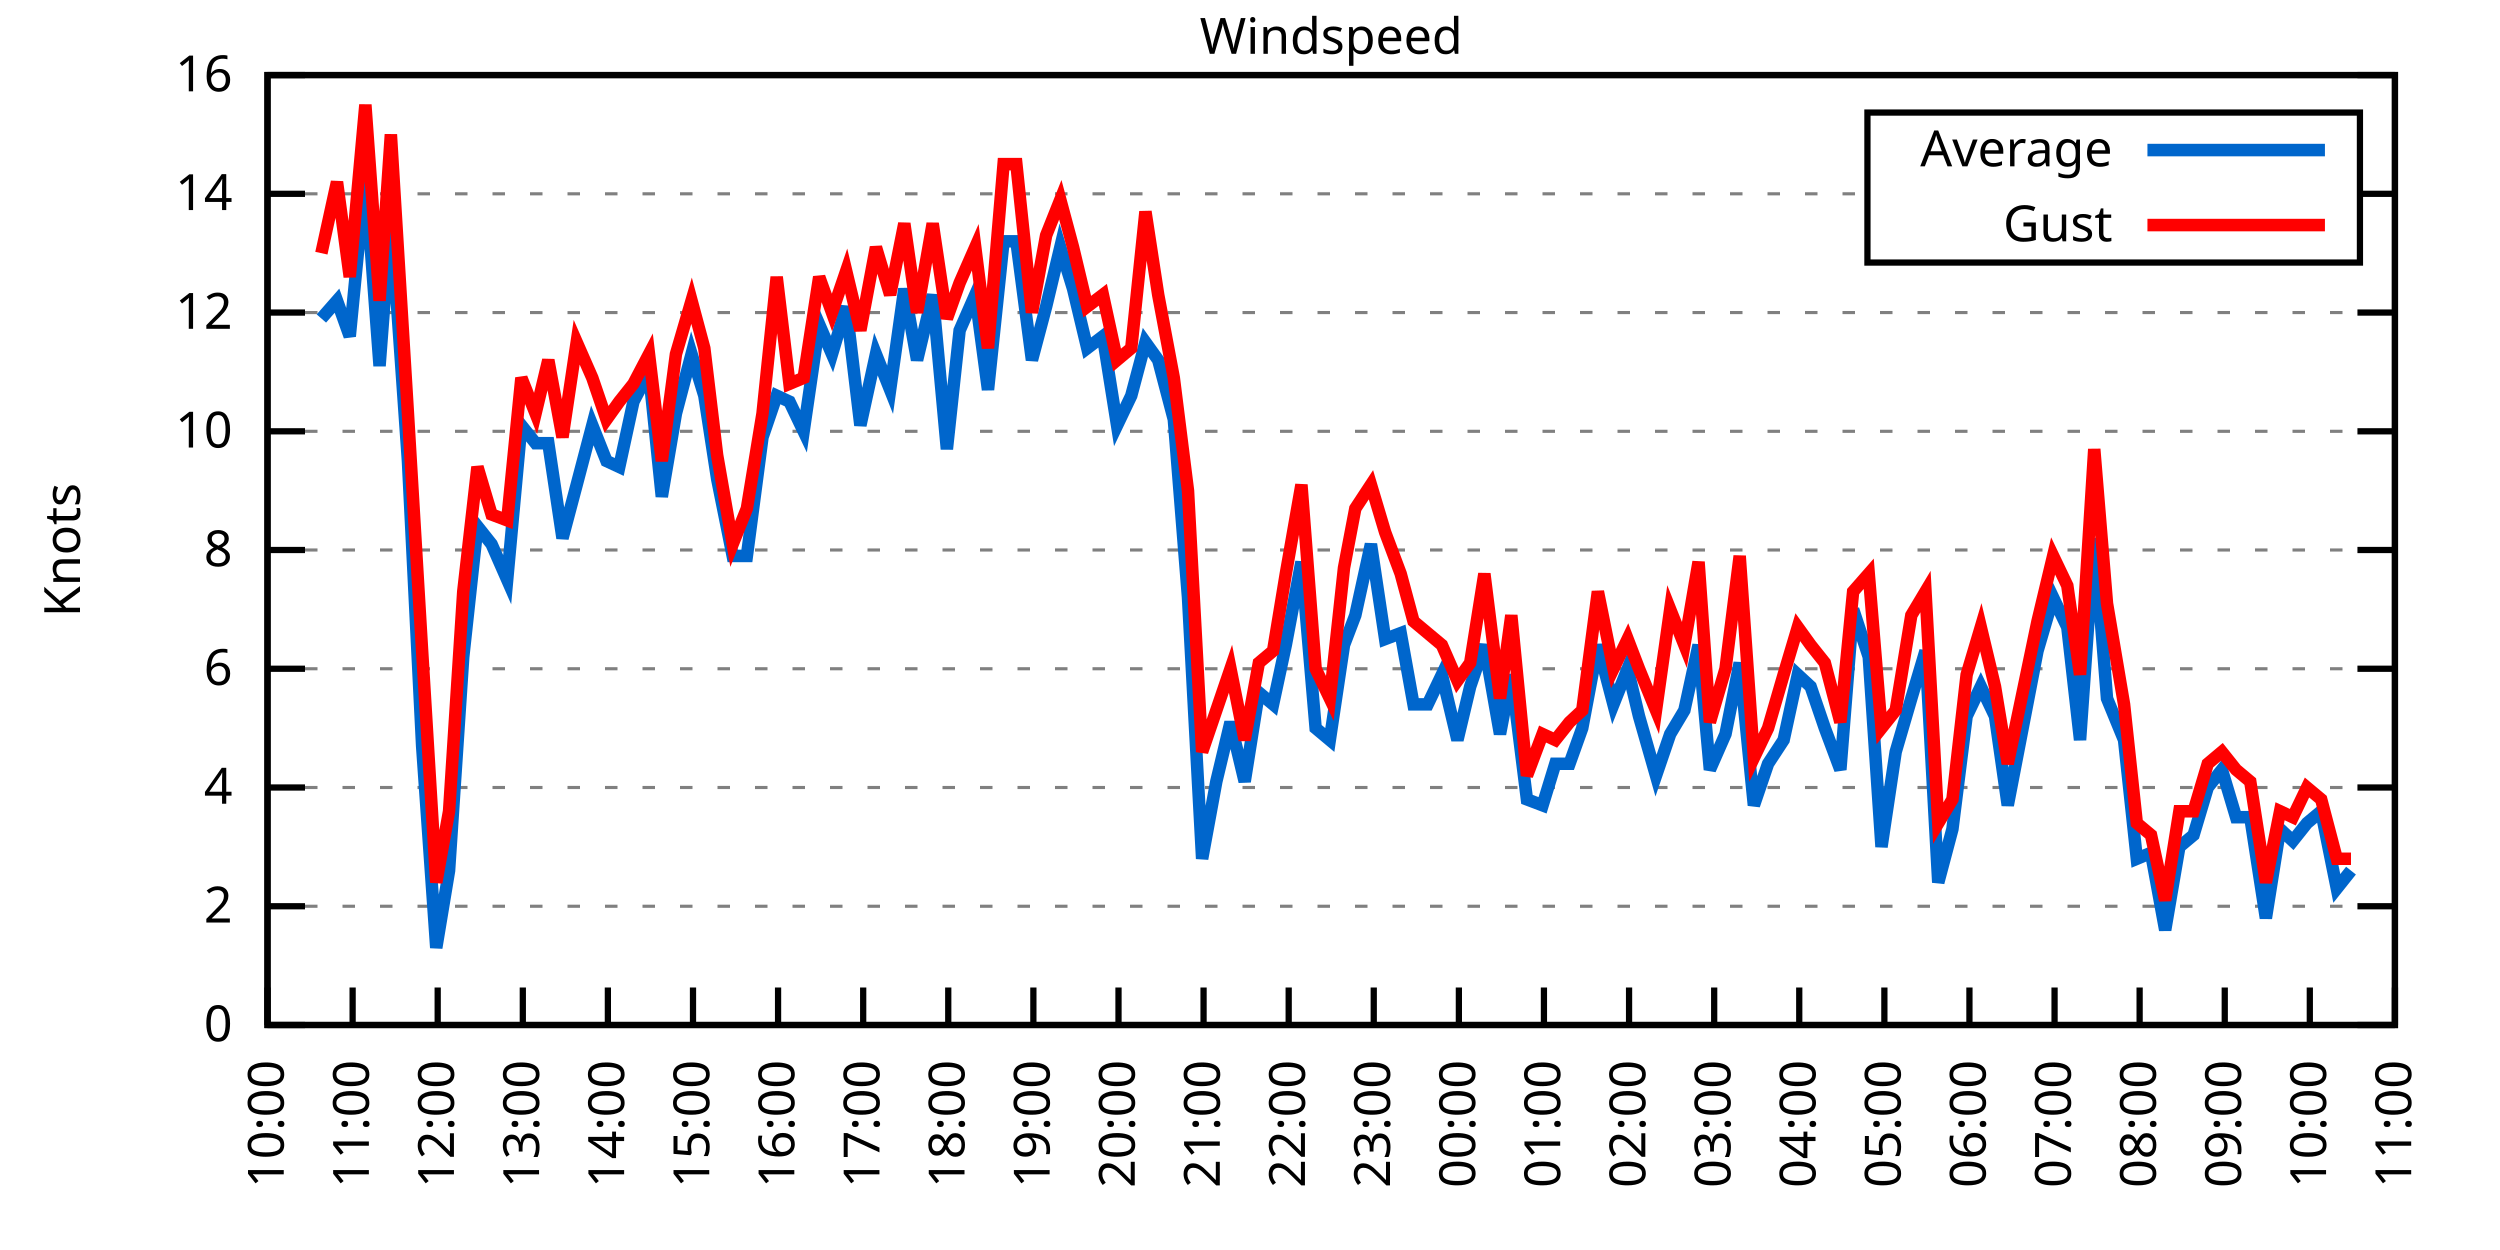
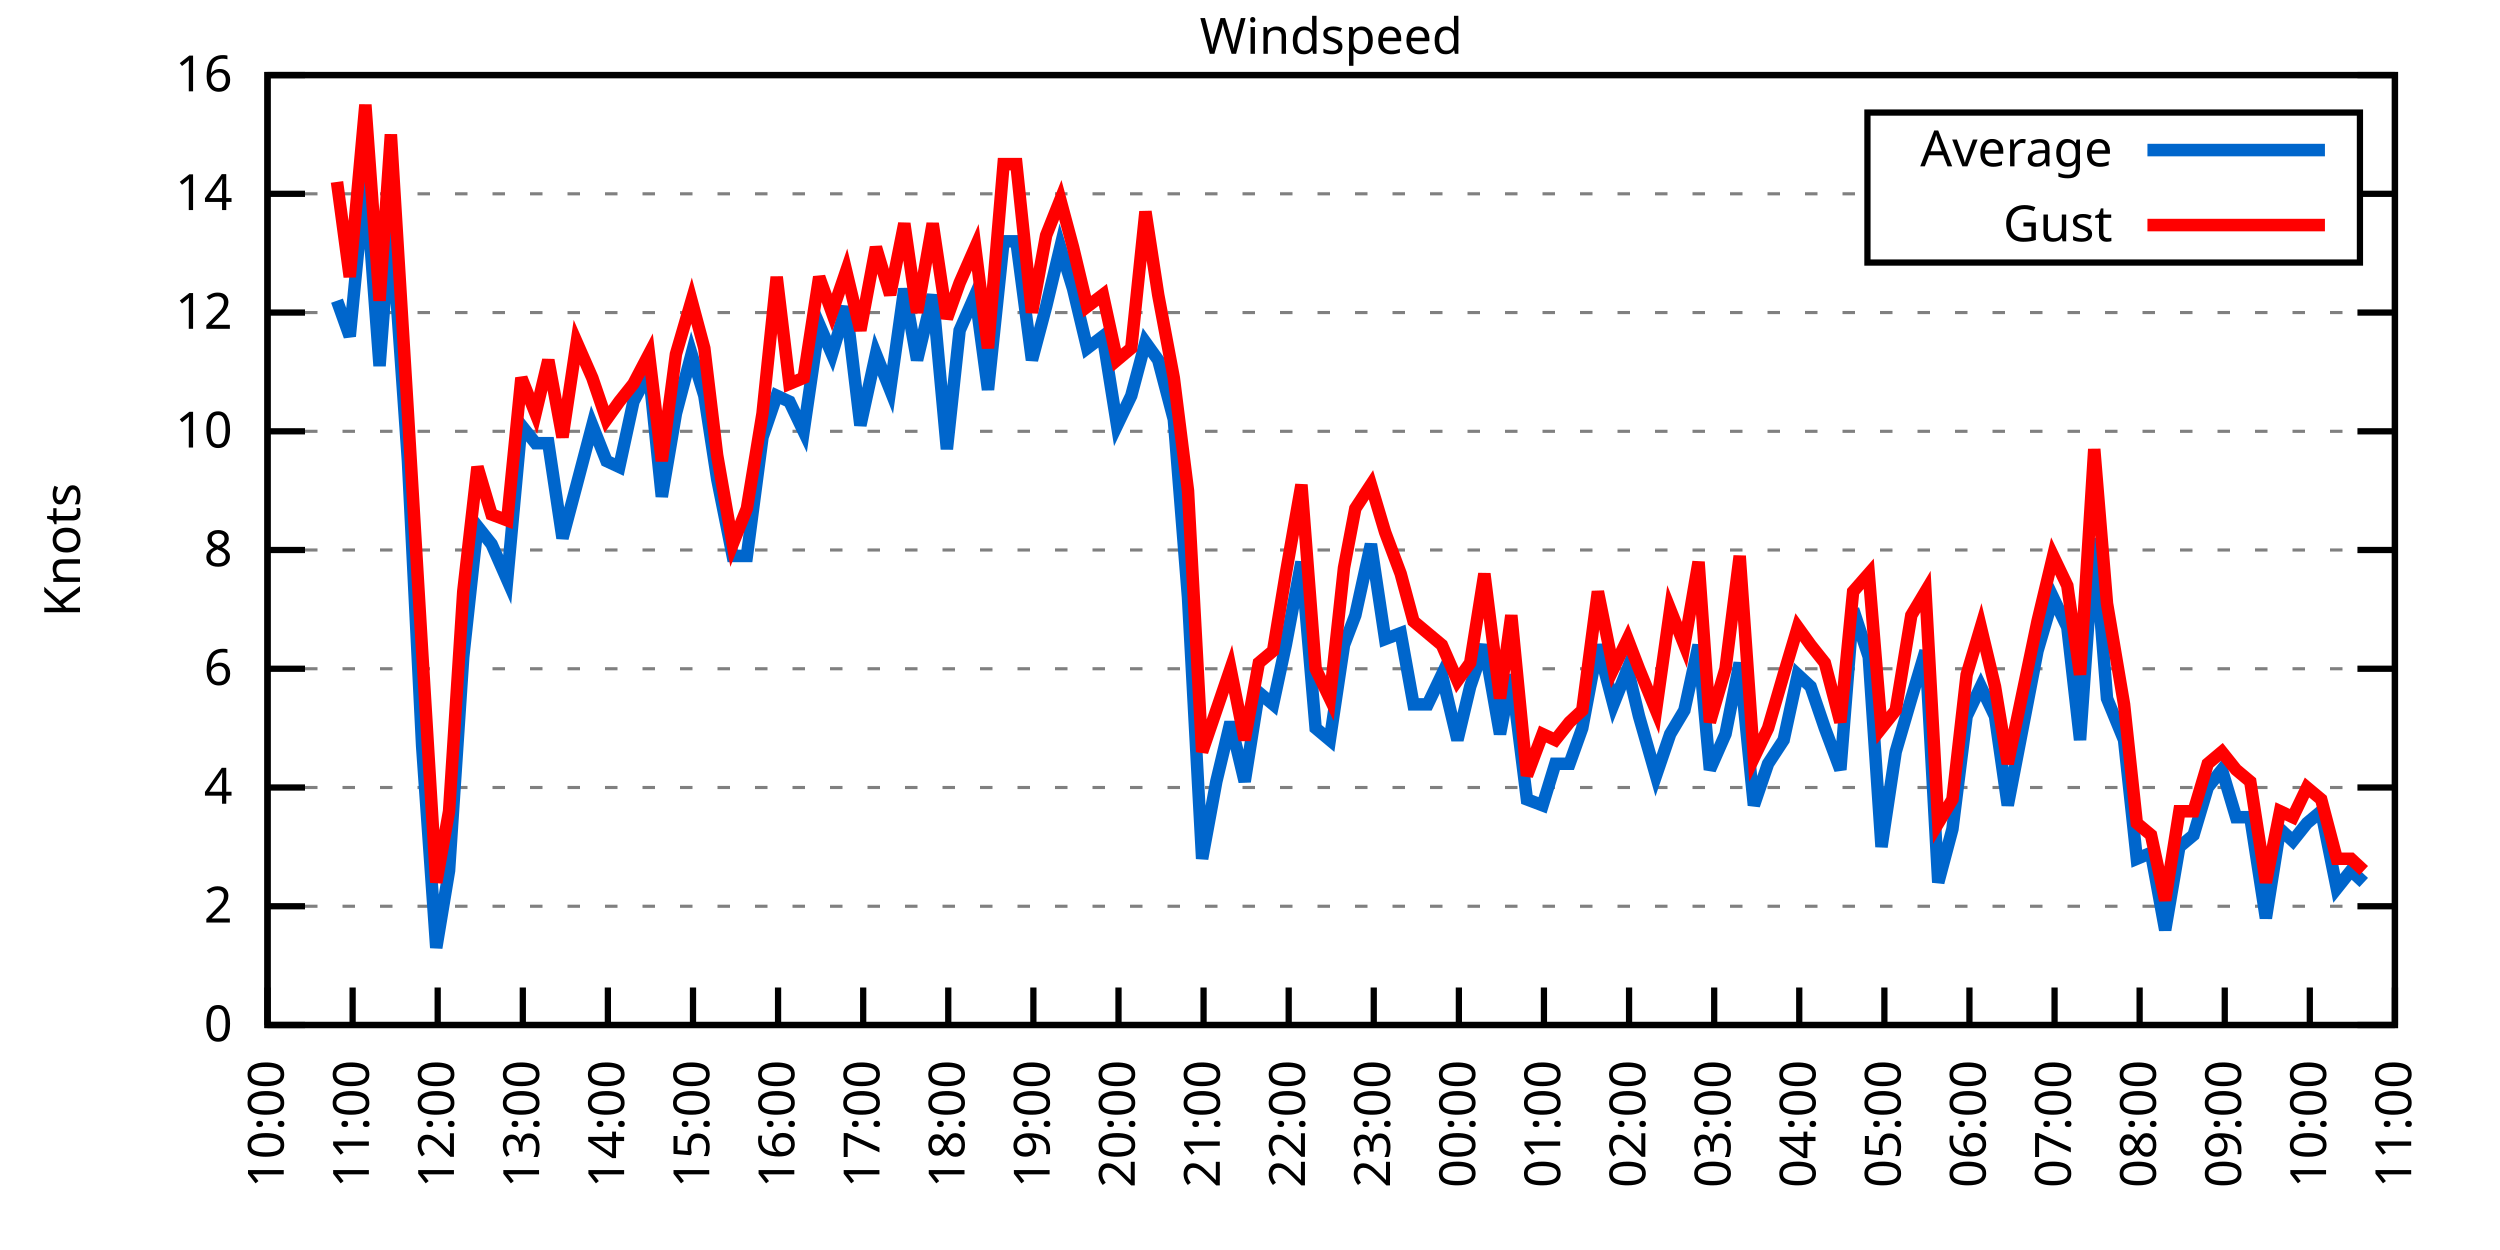
<svg xmlns="http://www.w3.org/2000/svg" xmlns:xlink="http://www.w3.org/1999/xlink" width="400" height="200" viewBox="0 0 400 200">
  <g id="gnuplot_canvas">
    <rect x="0" y="0" width="400" height="200" fill="none" />
    <defs>
      <circle id="gpDot" r="0.5" stroke-width="0.5" stroke="currentColor" />
      <path id="gpPt0" stroke-width="0.333" stroke="currentColor" d="M-1,0 h2 M0,-1 v2" />
      <path id="gpPt1" stroke-width="0.333" stroke="currentColor" d="M-1,-1 L1,1 M1,-1 L-1,1" />
      <path id="gpPt2" stroke-width="0.333" stroke="currentColor" d="M-1,0 L1,0 M0,-1 L0,1 M-1,-1 L1,1 M-1,1 L1,-1" />
      <rect id="gpPt3" stroke-width="0.333" stroke="currentColor" x="-1" y="-1" width="2" height="2" />
      <rect id="gpPt4" stroke-width="0.333" stroke="currentColor" fill="currentColor" x="-1" y="-1" width="2" height="2" />
      <circle id="gpPt5" stroke-width="0.333" stroke="currentColor" cx="0" cy="0" r="1" />
      <use xlink:href="#gpPt5" id="gpPt6" fill="currentColor" stroke="none" />
      <path id="gpPt7" stroke-width="0.333" stroke="currentColor" d="M0,-1.33 L-1.33,0.67 L1.33,0.67 z" />
      <use xlink:href="#gpPt7" id="gpPt8" fill="currentColor" stroke="none" />
      <use xlink:href="#gpPt7" id="gpPt9" stroke="currentColor" transform="rotate(180)" />
      <use xlink:href="#gpPt9" id="gpPt10" fill="currentColor" stroke="none" />
      <use xlink:href="#gpPt3" id="gpPt11" stroke="currentColor" transform="rotate(45)" />
      <use xlink:href="#gpPt11" id="gpPt12" fill="currentColor" stroke="none" />
      <path id="gpPt13" stroke-width="0.333" stroke="currentColor" d="M0,1.330 L1.265,0.411 L0.782,-1.067 L-0.782,-1.076 L-1.265,0.411 z" />
      <use xlink:href="#gpPt13" id="gpPt14" fill="currentColor" stroke="none" />
      <filter id="textbox" filterUnits="objectBoundingBox" x="0" y="0" height="1" width="1">
        <feFlood flood-color="white" flood-opacity="1" result="bgnd" />
        <feComposite in="SourceGraphic" in2="bgnd" operator="atop" />
      </filter>
      <filter id="greybox" filterUnits="objectBoundingBox" x="0" y="0" height="1" width="1">
        <feFlood flood-color="lightgrey" flood-opacity="1" result="grey" />
        <feComposite in="SourceGraphic" in2="grey" operator="atop" />
      </filter>
    </defs>
    <g fill="none" color="white" stroke="currentColor" stroke-width="1.00" stroke-linecap="butt" stroke-linejoin="miter">
</g>
    <g fill="none" color="black" stroke="currentColor" stroke-width="1.00" stroke-linecap="butt" stroke-linejoin="miter">
      <g stroke="none" shape-rendering="crispEdges">
        <polygon fill="rgb(255, 255, 255)" points="42.80,164.00 383.18,164.00 383.18,12.02 42.80,12.02 " />
      </g>
    </g>
    <g fill="none" color="black" stroke="currentColor" stroke-width="1.00" stroke-linecap="butt" stroke-linejoin="miter">
</g>
    <g fill="none" color="black" stroke="black" stroke-width="0.50" stroke-linecap="butt" stroke-linejoin="miter">
</g>
    <g fill="none" color="gray" stroke="currentColor" stroke-width="0.50" stroke-linecap="butt" stroke-linejoin="miter">
      <path stroke="gray" stroke-dasharray="2,4" class="gridline" d="M42.80,164.00 L383.19,164.00  " />
    </g>
    <g fill="none" color="gray" stroke="gray" stroke-width="1.00" stroke-linecap="butt" stroke-linejoin="miter">
</g>
    <g fill="none" color="black" stroke="currentColor" stroke-width="1.00" stroke-linecap="butt" stroke-linejoin="miter">
      <path stroke="black" d="M42.80,164.00 L48.80,164.00 M383.19,164.00 L377.19,164.00  " />
      <g transform="translate(37.20,166.60)" stroke="none" fill="black" font-family="Sans" font-size="8.00" text-anchor="end">
        <text>
          <tspan font-family="Sans"> 0</tspan>
        </text>
      </g>
    </g>
    <g fill="none" color="black" stroke="currentColor" stroke-width="1.00" stroke-linecap="butt" stroke-linejoin="miter">
</g>
    <g fill="none" color="black" stroke="black" stroke-width="0.50" stroke-linecap="butt" stroke-linejoin="miter">
</g>
    <g fill="none" color="gray" stroke="currentColor" stroke-width="0.50" stroke-linecap="butt" stroke-linejoin="miter">
      <path stroke="gray" stroke-dasharray="2,4" class="gridline" d="M42.80,145.00 L383.19,145.00  " />
    </g>
    <g fill="none" color="gray" stroke="gray" stroke-width="1.00" stroke-linecap="butt" stroke-linejoin="miter">
</g>
    <g fill="none" color="black" stroke="currentColor" stroke-width="1.00" stroke-linecap="butt" stroke-linejoin="miter">
      <path stroke="black" d="M42.80,145.00 L48.80,145.00 M383.19,145.00 L377.19,145.00  " />
      <g transform="translate(37.20,147.60)" stroke="none" fill="black" font-family="Sans" font-size="8.00" text-anchor="end">
        <text>
          <tspan font-family="Sans"> 2</tspan>
        </text>
      </g>
    </g>
    <g fill="none" color="black" stroke="currentColor" stroke-width="1.00" stroke-linecap="butt" stroke-linejoin="miter">
</g>
    <g fill="none" color="black" stroke="black" stroke-width="0.50" stroke-linecap="butt" stroke-linejoin="miter">
</g>
    <g fill="none" color="gray" stroke="currentColor" stroke-width="0.50" stroke-linecap="butt" stroke-linejoin="miter">
      <path stroke="gray" stroke-dasharray="2,4" class="gridline" d="M42.80,126.00 L383.19,126.00  " />
    </g>
    <g fill="none" color="gray" stroke="gray" stroke-width="1.00" stroke-linecap="butt" stroke-linejoin="miter">
</g>
    <g fill="none" color="black" stroke="currentColor" stroke-width="1.00" stroke-linecap="butt" stroke-linejoin="miter">
      <path stroke="black" d="M42.80,126.00 L48.80,126.00 M383.19,126.00 L377.19,126.00  " />
      <g transform="translate(37.20,128.60)" stroke="none" fill="black" font-family="Sans" font-size="8.00" text-anchor="end">
        <text>
          <tspan font-family="Sans"> 4</tspan>
        </text>
      </g>
    </g>
    <g fill="none" color="black" stroke="currentColor" stroke-width="1.00" stroke-linecap="butt" stroke-linejoin="miter">
</g>
    <g fill="none" color="black" stroke="black" stroke-width="0.50" stroke-linecap="butt" stroke-linejoin="miter">
</g>
    <g fill="none" color="gray" stroke="currentColor" stroke-width="0.50" stroke-linecap="butt" stroke-linejoin="miter">
      <path stroke="gray" stroke-dasharray="2,4" class="gridline" d="M42.80,107.00 L383.19,107.00  " />
    </g>
    <g fill="none" color="gray" stroke="gray" stroke-width="1.00" stroke-linecap="butt" stroke-linejoin="miter">
</g>
    <g fill="none" color="black" stroke="currentColor" stroke-width="1.00" stroke-linecap="butt" stroke-linejoin="miter">
      <path stroke="black" d="M42.80,107.00 L48.80,107.00 M383.19,107.00 L377.19,107.00  " />
      <g transform="translate(37.20,109.60)" stroke="none" fill="black" font-family="Sans" font-size="8.00" text-anchor="end">
        <text>
          <tspan font-family="Sans"> 6</tspan>
        </text>
      </g>
    </g>
    <g fill="none" color="black" stroke="currentColor" stroke-width="1.00" stroke-linecap="butt" stroke-linejoin="miter">
</g>
    <g fill="none" color="black" stroke="black" stroke-width="0.50" stroke-linecap="butt" stroke-linejoin="miter">
</g>
    <g fill="none" color="gray" stroke="currentColor" stroke-width="0.50" stroke-linecap="butt" stroke-linejoin="miter">
      <path stroke="gray" stroke-dasharray="2,4" class="gridline" d="M42.80,88.00 L383.19,88.00  " />
    </g>
    <g fill="none" color="gray" stroke="gray" stroke-width="1.00" stroke-linecap="butt" stroke-linejoin="miter">
</g>
    <g fill="none" color="black" stroke="currentColor" stroke-width="1.00" stroke-linecap="butt" stroke-linejoin="miter">
      <path stroke="black" d="M42.80,88.00 L48.80,88.00 M383.19,88.00 L377.19,88.00  " />
      <g transform="translate(37.20,90.60)" stroke="none" fill="black" font-family="Sans" font-size="8.00" text-anchor="end">
        <text>
          <tspan font-family="Sans"> 8</tspan>
        </text>
      </g>
    </g>
    <g fill="none" color="black" stroke="currentColor" stroke-width="1.00" stroke-linecap="butt" stroke-linejoin="miter">
</g>
    <g fill="none" color="black" stroke="black" stroke-width="0.50" stroke-linecap="butt" stroke-linejoin="miter">
</g>
    <g fill="none" color="gray" stroke="currentColor" stroke-width="0.50" stroke-linecap="butt" stroke-linejoin="miter">
      <path stroke="gray" stroke-dasharray="2,4" class="gridline" d="M42.80,69.01 L383.19,69.01  " />
    </g>
    <g fill="none" color="gray" stroke="gray" stroke-width="1.00" stroke-linecap="butt" stroke-linejoin="miter">
</g>
    <g fill="none" color="black" stroke="currentColor" stroke-width="1.00" stroke-linecap="butt" stroke-linejoin="miter">
      <path stroke="black" d="M42.80,69.01 L48.80,69.01 M383.19,69.01 L377.19,69.01  " />
      <g transform="translate(37.20,71.61)" stroke="none" fill="black" font-family="Sans" font-size="8.00" text-anchor="end">
        <text>
          <tspan font-family="Sans"> 10</tspan>
        </text>
      </g>
    </g>
    <g fill="none" color="black" stroke="currentColor" stroke-width="1.00" stroke-linecap="butt" stroke-linejoin="miter">
</g>
    <g fill="none" color="black" stroke="black" stroke-width="0.50" stroke-linecap="butt" stroke-linejoin="miter">
</g>
    <g fill="none" color="gray" stroke="currentColor" stroke-width="0.50" stroke-linecap="butt" stroke-linejoin="miter">
      <path stroke="gray" stroke-dasharray="2,4" class="gridline" d="M42.80,50.01 L383.19,50.01  " />
    </g>
    <g fill="none" color="gray" stroke="gray" stroke-width="1.00" stroke-linecap="butt" stroke-linejoin="miter">
</g>
    <g fill="none" color="black" stroke="currentColor" stroke-width="1.00" stroke-linecap="butt" stroke-linejoin="miter">
      <path stroke="black" d="M42.80,50.01 L48.80,50.01 M383.19,50.01 L377.19,50.01  " />
      <g transform="translate(37.20,52.61)" stroke="none" fill="black" font-family="Sans" font-size="8.00" text-anchor="end">
        <text>
          <tspan font-family="Sans"> 12</tspan>
        </text>
      </g>
    </g>
    <g fill="none" color="black" stroke="currentColor" stroke-width="1.00" stroke-linecap="butt" stroke-linejoin="miter">
</g>
    <g fill="none" color="black" stroke="black" stroke-width="0.50" stroke-linecap="butt" stroke-linejoin="miter">
</g>
    <g fill="none" color="gray" stroke="currentColor" stroke-width="0.50" stroke-linecap="butt" stroke-linejoin="miter">
      <path stroke="gray" stroke-dasharray="2,4" class="gridline" d="M42.80,31.01 L298.79,31.01 M377.59,31.01 L383.19,31.01  " />
    </g>
    <g fill="none" color="gray" stroke="gray" stroke-width="1.00" stroke-linecap="butt" stroke-linejoin="miter">
</g>
    <g fill="none" color="black" stroke="currentColor" stroke-width="1.00" stroke-linecap="butt" stroke-linejoin="miter">
      <path stroke="black" d="M42.80,31.01 L48.80,31.01 M383.19,31.01 L377.19,31.01  " />
      <g transform="translate(37.20,33.61)" stroke="none" fill="black" font-family="Sans" font-size="8.00" text-anchor="end">
        <text>
          <tspan font-family="Sans"> 14</tspan>
        </text>
      </g>
    </g>
    <g fill="none" color="black" stroke="currentColor" stroke-width="1.00" stroke-linecap="butt" stroke-linejoin="miter">
</g>
    <g fill="none" color="black" stroke="black" stroke-width="0.50" stroke-linecap="butt" stroke-linejoin="miter">
</g>
    <g fill="none" color="gray" stroke="currentColor" stroke-width="0.50" stroke-linecap="butt" stroke-linejoin="miter">
      <path stroke="gray" stroke-dasharray="2,4" class="gridline" d="M42.80,12.01 L383.19,12.01  " />
    </g>
    <g fill="none" color="gray" stroke="gray" stroke-width="1.00" stroke-linecap="butt" stroke-linejoin="miter">
</g>
    <g fill="none" color="black" stroke="currentColor" stroke-width="1.00" stroke-linecap="butt" stroke-linejoin="miter">
      <path stroke="black" d="M42.80,12.01 L48.80,12.01 M383.19,12.01 L377.19,12.01  " />
      <g transform="translate(37.20,14.61)" stroke="none" fill="black" font-family="Sans" font-size="8.00" text-anchor="end">
        <text>
          <tspan font-family="Sans"> 16</tspan>
        </text>
      </g>
    </g>
    <g fill="none" color="black" stroke="currentColor" stroke-width="1.00" stroke-linecap="butt" stroke-linejoin="miter">
      <path stroke="black" d="M42.80,164.00 L42.80,158.00  " />
      <g transform="translate(45.40,169.60) rotate(270.00)" stroke="none" fill="black" font-family="Sans" font-size="8.00" text-anchor="end">
        <text>
          <tspan font-family="Sans">10:00</tspan>
        </text>
      </g>
    </g>
    <g fill="none" color="black" stroke="currentColor" stroke-width="1.00" stroke-linecap="butt" stroke-linejoin="miter">
      <path stroke="black" d="M56.42,164.00 L56.42,158.00  " />
      <g transform="translate(59.02,169.60) rotate(270.00)" stroke="none" fill="black" font-family="Sans" font-size="8.00" text-anchor="end">
        <text>
          <tspan font-family="Sans">11:00</tspan>
        </text>
      </g>
    </g>
    <g fill="none" color="black" stroke="currentColor" stroke-width="1.00" stroke-linecap="butt" stroke-linejoin="miter">
      <path stroke="black" d="M70.03,164.00 L70.03,158.00  " />
      <g transform="translate(72.63,169.60) rotate(270.00)" stroke="none" fill="black" font-family="Sans" font-size="8.00" text-anchor="end">
        <text>
          <tspan font-family="Sans">12:00</tspan>
        </text>
      </g>
    </g>
    <g fill="none" color="black" stroke="currentColor" stroke-width="1.00" stroke-linecap="butt" stroke-linejoin="miter">
      <path stroke="black" d="M83.65,164.00 L83.65,158.00  " />
      <g transform="translate(86.25,169.60) rotate(270.00)" stroke="none" fill="black" font-family="Sans" font-size="8.00" text-anchor="end">
        <text>
          <tspan font-family="Sans">13:00</tspan>
        </text>
      </g>
    </g>
    <g fill="none" color="black" stroke="currentColor" stroke-width="1.00" stroke-linecap="butt" stroke-linejoin="miter">
      <path stroke="black" d="M97.26,164.00 L97.26,158.00  " />
      <g transform="translate(99.86,169.60) rotate(270.00)" stroke="none" fill="black" font-family="Sans" font-size="8.00" text-anchor="end">
        <text>
          <tspan font-family="Sans">14:00</tspan>
        </text>
      </g>
    </g>
    <g fill="none" color="black" stroke="currentColor" stroke-width="1.00" stroke-linecap="butt" stroke-linejoin="miter">
      <path stroke="black" d="M110.88,164.00 L110.88,158.00  " />
      <g transform="translate(113.48,169.60) rotate(270.00)" stroke="none" fill="black" font-family="Sans" font-size="8.00" text-anchor="end">
        <text>
          <tspan font-family="Sans">15:00</tspan>
        </text>
      </g>
    </g>
    <g fill="none" color="black" stroke="currentColor" stroke-width="1.00" stroke-linecap="butt" stroke-linejoin="miter">
      <path stroke="black" d="M124.49,164.00 L124.49,158.00  " />
      <g transform="translate(127.09,169.60) rotate(270.00)" stroke="none" fill="black" font-family="Sans" font-size="8.00" text-anchor="end">
        <text>
          <tspan font-family="Sans">16:00</tspan>
        </text>
      </g>
    </g>
    <g fill="none" color="black" stroke="currentColor" stroke-width="1.00" stroke-linecap="butt" stroke-linejoin="miter">
      <path stroke="black" d="M138.11,164.00 L138.11,158.00  " />
      <g transform="translate(140.71,169.60) rotate(270.00)" stroke="none" fill="black" font-family="Sans" font-size="8.00" text-anchor="end">
        <text>
          <tspan font-family="Sans">17:00</tspan>
        </text>
      </g>
    </g>
    <g fill="none" color="black" stroke="currentColor" stroke-width="1.00" stroke-linecap="butt" stroke-linejoin="miter">
      <path stroke="black" d="M151.72,164.00 L151.72,158.00  " />
      <g transform="translate(154.32,169.60) rotate(270.00)" stroke="none" fill="black" font-family="Sans" font-size="8.00" text-anchor="end">
        <text>
          <tspan font-family="Sans">18:00</tspan>
        </text>
      </g>
    </g>
    <g fill="none" color="black" stroke="currentColor" stroke-width="1.00" stroke-linecap="butt" stroke-linejoin="miter">
      <path stroke="black" d="M165.34,164.00 L165.34,158.00  " />
      <g transform="translate(167.94,169.60) rotate(270.00)" stroke="none" fill="black" font-family="Sans" font-size="8.00" text-anchor="end">
        <text>
          <tspan font-family="Sans">19:00</tspan>
        </text>
      </g>
    </g>
    <g fill="none" color="black" stroke="currentColor" stroke-width="1.00" stroke-linecap="butt" stroke-linejoin="miter">
      <path stroke="black" d="M178.96,164.00 L178.96,158.00  " />
      <g transform="translate(181.56,169.60) rotate(270.00)" stroke="none" fill="black" font-family="Sans" font-size="8.00" text-anchor="end">
        <text>
          <tspan font-family="Sans">20:00</tspan>
        </text>
      </g>
    </g>
    <g fill="none" color="black" stroke="currentColor" stroke-width="1.00" stroke-linecap="butt" stroke-linejoin="miter">
      <path stroke="black" d="M192.57,164.00 L192.57,158.00  " />
      <g transform="translate(195.17,169.60) rotate(270.00)" stroke="none" fill="black" font-family="Sans" font-size="8.00" text-anchor="end">
        <text>
          <tspan font-family="Sans">21:00</tspan>
        </text>
      </g>
    </g>
    <g fill="none" color="black" stroke="currentColor" stroke-width="1.00" stroke-linecap="butt" stroke-linejoin="miter">
      <path stroke="black" d="M206.19,164.00 L206.19,158.00  " />
      <g transform="translate(208.79,169.60) rotate(270.00)" stroke="none" fill="black" font-family="Sans" font-size="8.00" text-anchor="end">
        <text>
          <tspan font-family="Sans">22:00</tspan>
        </text>
      </g>
    </g>
    <g fill="none" color="black" stroke="currentColor" stroke-width="1.00" stroke-linecap="butt" stroke-linejoin="miter">
      <path stroke="black" d="M219.80,164.00 L219.80,158.00  " />
      <g transform="translate(222.40,169.60) rotate(270.00)" stroke="none" fill="black" font-family="Sans" font-size="8.00" text-anchor="end">
        <text>
          <tspan font-family="Sans">23:00</tspan>
        </text>
      </g>
    </g>
    <g fill="none" color="black" stroke="currentColor" stroke-width="1.00" stroke-linecap="butt" stroke-linejoin="miter">
      <path stroke="black" d="M233.42,164.00 L233.42,158.00  " />
      <g transform="translate(236.02,169.60) rotate(270.00)" stroke="none" fill="black" font-family="Sans" font-size="8.00" text-anchor="end">
        <text>
          <tspan font-family="Sans">00:00</tspan>
        </text>
      </g>
    </g>
    <g fill="none" color="black" stroke="currentColor" stroke-width="1.00" stroke-linecap="butt" stroke-linejoin="miter">
      <path stroke="black" d="M247.03,164.00 L247.03,158.00  " />
      <g transform="translate(249.63,169.60) rotate(270.00)" stroke="none" fill="black" font-family="Sans" font-size="8.00" text-anchor="end">
        <text>
          <tspan font-family="Sans">01:00</tspan>
        </text>
      </g>
    </g>
    <g fill="none" color="black" stroke="currentColor" stroke-width="1.00" stroke-linecap="butt" stroke-linejoin="miter">
      <path stroke="black" d="M260.65,164.00 L260.65,158.00  " />
      <g transform="translate(263.25,169.60) rotate(270.00)" stroke="none" fill="black" font-family="Sans" font-size="8.00" text-anchor="end">
        <text>
          <tspan font-family="Sans">02:00</tspan>
        </text>
      </g>
    </g>
    <g fill="none" color="black" stroke="currentColor" stroke-width="1.00" stroke-linecap="butt" stroke-linejoin="miter">
      <path stroke="black" d="M274.27,164.00 L274.27,158.00  " />
      <g transform="translate(276.87,169.60) rotate(270.00)" stroke="none" fill="black" font-family="Sans" font-size="8.00" text-anchor="end">
        <text>
          <tspan font-family="Sans">03:00</tspan>
        </text>
      </g>
    </g>
    <g fill="none" color="black" stroke="currentColor" stroke-width="1.00" stroke-linecap="butt" stroke-linejoin="miter">
      <path stroke="black" d="M287.88,164.00 L287.88,158.00  " />
      <g transform="translate(290.48,169.60) rotate(270.00)" stroke="none" fill="black" font-family="Sans" font-size="8.00" text-anchor="end">
        <text>
          <tspan font-family="Sans">04:00</tspan>
        </text>
      </g>
    </g>
    <g fill="none" color="black" stroke="currentColor" stroke-width="1.00" stroke-linecap="butt" stroke-linejoin="miter">
      <path stroke="black" d="M301.50,164.00 L301.50,158.00  " />
      <g transform="translate(304.10,169.60) rotate(270.00)" stroke="none" fill="black" font-family="Sans" font-size="8.00" text-anchor="end">
        <text>
          <tspan font-family="Sans">05:00</tspan>
        </text>
      </g>
    </g>
    <g fill="none" color="black" stroke="currentColor" stroke-width="1.00" stroke-linecap="butt" stroke-linejoin="miter">
      <path stroke="black" d="M315.11,164.00 L315.11,158.00  " />
      <g transform="translate(317.71,169.60) rotate(270.00)" stroke="none" fill="black" font-family="Sans" font-size="8.00" text-anchor="end">
        <text>
          <tspan font-family="Sans">06:00</tspan>
        </text>
      </g>
    </g>
    <g fill="none" color="black" stroke="currentColor" stroke-width="1.00" stroke-linecap="butt" stroke-linejoin="miter">
      <path stroke="black" d="M328.73,164.00 L328.73,158.00  " />
      <g transform="translate(331.33,169.60) rotate(270.00)" stroke="none" fill="black" font-family="Sans" font-size="8.00" text-anchor="end">
        <text>
          <tspan font-family="Sans">07:00</tspan>
        </text>
      </g>
    </g>
    <g fill="none" color="black" stroke="currentColor" stroke-width="1.00" stroke-linecap="butt" stroke-linejoin="miter">
      <path stroke="black" d="M342.34,164.00 L342.34,158.00  " />
      <g transform="translate(344.94,169.60) rotate(270.00)" stroke="none" fill="black" font-family="Sans" font-size="8.00" text-anchor="end">
        <text>
          <tspan font-family="Sans">08:00</tspan>
        </text>
      </g>
    </g>
    <g fill="none" color="black" stroke="currentColor" stroke-width="1.00" stroke-linecap="butt" stroke-linejoin="miter">
      <path stroke="black" d="M355.96,164.00 L355.96,158.00  " />
      <g transform="translate(358.56,169.60) rotate(270.00)" stroke="none" fill="black" font-family="Sans" font-size="8.00" text-anchor="end">
        <text>
          <tspan font-family="Sans">09:00</tspan>
        </text>
      </g>
    </g>
    <g fill="none" color="black" stroke="currentColor" stroke-width="1.00" stroke-linecap="butt" stroke-linejoin="miter">
      <path stroke="black" d="M369.57,164.00 L369.57,158.00  " />
      <g transform="translate(372.17,169.60) rotate(270.00)" stroke="none" fill="black" font-family="Sans" font-size="8.00" text-anchor="end">
        <text>
          <tspan font-family="Sans">10:00</tspan>
        </text>
      </g>
    </g>
    <g fill="none" color="black" stroke="currentColor" stroke-width="1.00" stroke-linecap="butt" stroke-linejoin="miter">
      <path stroke="black" d="M383.19,164.00 L383.19,158.00  " />
      <g transform="translate(385.79,169.60) rotate(270.00)" stroke="none" fill="black" font-family="Sans" font-size="8.00" text-anchor="end">
        <text>
          <tspan font-family="Sans">11:00</tspan>
        </text>
      </g>
    </g>
    <g fill="none" color="black" stroke="currentColor" stroke-width="1.00" stroke-linecap="butt" stroke-linejoin="miter">
</g>
    <g fill="none" color="black" stroke="currentColor" stroke-width="1.00" stroke-linecap="butt" stroke-linejoin="miter">
      <path stroke="black" d="M42.80,12.01 L42.80,164.00 L383.19,164.00 L383.19,12.01 L42.80,12.01 Z  " />
    </g>
    <g fill="none" color="black" stroke="currentColor" stroke-width="1.00" stroke-linecap="butt" stroke-linejoin="miter">
</g>
    <g fill="none" color="black" stroke="currentColor" stroke-width="1.00" stroke-linecap="butt" stroke-linejoin="miter">
      <path stroke="black" d="M298.79,42.01 L298.79,18.01 L377.59,18.01 L377.59,42.01 L298.79,42.01 Z  " />
    </g>
    <g id="Windspeed_plot_1">
      <g fill="none" color="white" stroke="black" stroke-width="2.00" stroke-linecap="butt" stroke-linejoin="miter">
</g>
      <g fill="none" color="black" stroke="currentColor" stroke-width="2.00" stroke-linecap="butt" stroke-linejoin="miter">
        <g transform="translate(337.99,26.61)" stroke="none" fill="black" font-family="Sans" font-size="8.00" text-anchor="end">
          <text>
            <tspan font-family="Sans">Average</tspan>
          </text>
        </g>
      </g>
      <g fill="none" color="black" stroke="currentColor" stroke-width="2.00" stroke-linecap="butt" stroke-linejoin="miter">
-         <path stroke="rgb(  0, 102, 204)" d="M343.59,24.01 L371.99,24.01 M51.42,50.96 L53.92,48.11 L55.96,53.81 L58.46,28.16 L60.73,58.56 L62.54,34.81   L65.27,73.76 L67.54,119.35 L69.80,151.65 L71.85,139.30 L74.12,105.10 L76.39,84.21 L78.65,87.06 L81.15,92.75   L83.42,68.06 L85.69,70.91 L87.73,70.91 L90.00,86.11 L92.27,77.56 L94.77,68.06 L97.04,73.76 L99.08,74.71   L101.35,64.26 L103.84,59.51 L105.89,79.46 L108.15,66.16 L110.65,56.66 L112.69,63.31 L114.74,76.61 L117.23,88.95   L119.50,88.95 L122.00,69.96 L124.27,63.31 L126.31,64.26 L128.58,69.01 L131.07,51.91 L133.12,56.66 L135.39,49.06   L137.66,68.06 L140.15,56.66 L142.42,62.36 L144.69,46.21 L146.73,57.61 L149.23,47.16 L151.50,71.86 L153.54,52.86   L156.04,47.16 L158.08,62.36 L160.57,38.61 L162.62,38.61 L165.11,57.61 L167.38,49.06 L169.65,39.56 L171.69,46.21   L173.96,55.71 L176.46,53.81 L178.73,68.06 L181.00,63.31 L183.27,54.76 L185.31,57.61 L187.81,67.11 L190.08,95.60   L192.34,137.40 L194.61,125.05 L196.88,115.55 L199.15,125.05 L201.42,110.80 L203.69,112.70 L205.73,103.20 L208.23,89.90   L210.50,116.50 L212.77,118.40 L215.04,103.20 L216.85,98.45 L219.35,87.06 L221.62,102.25 L224.11,101.30 L226.16,112.70   L228.43,112.70 L230.70,107.95 L233.19,118.40 L235.23,109.85 L237.50,103.20 L240.00,117.45 L241.81,107.95 L244.31,127.90   L246.81,128.85 L248.85,122.20 L251.12,122.20 L253.16,116.50 L255.66,103.20 L258.15,112.70 L260.42,107.00 L262.24,114.60   L264.96,124.10 L267.23,117.45 L269.50,113.65 L271.77,103.20 L273.58,123.15 L276.08,117.45 L278.35,106.05 L280.62,128.85   L282.89,122.20 L285.38,118.40 L287.65,107.95 L289.70,109.85 L291.97,116.50 L294.46,123.15 L296.50,97.50 L299.00,105.10   L301.04,135.50 L303.31,120.30 L305.81,111.75 L308.08,104.15 L310.12,141.20 L312.39,132.65 L314.66,114.60 L316.93,109.85   L319.20,114.60 L321.24,128.85 L326.00,104.15 L328.50,95.60 L330.77,100.35 L332.81,118.40 L335.08,86.11 L337.12,111.75   L339.85,118.40 L341.89,137.40 L344.16,136.45 L346.43,148.80 L348.70,135.50 L350.97,133.60 L353.24,126.00 L355.50,123.15   L357.77,130.75 L360.04,130.75 L362.54,146.90 L364.81,132.65 L366.85,134.55 L369.12,131.70 L371.39,129.80 L373.89,142.15   L376.16,139.30  " />
+         <path stroke="rgb(  0, 102, 204)" d="M343.59,24.01 L371.99,24.01 M53.92,48.11 L55.96,53.81 L58.46,28.16 L60.73,58.56 L62.54,34.81 L65.27,73.76   L67.54,119.35 L69.80,151.65 L71.85,139.30 L74.12,105.10 L76.39,84.21 L78.65,87.06 L81.15,92.75 L83.42,68.06   L85.69,70.91 L87.73,70.91 L90.00,86.11 L92.27,77.56 L94.77,68.06 L97.04,73.76 L99.08,74.71 L101.35,64.26   L103.84,59.51 L105.89,79.46 L108.15,66.16 L110.65,56.66 L112.69,63.31 L114.74,76.61 L117.23,88.95 L119.50,88.95   L122.00,69.96 L124.27,63.31 L126.31,64.26 L128.58,69.01 L131.07,51.91 L133.12,56.66 L135.39,49.06 L137.66,68.06   L140.15,56.66 L142.42,62.36 L144.69,46.21 L146.73,57.61 L149.23,47.16 L151.50,71.86 L153.54,52.86 L156.04,47.16   L158.08,62.36 L160.57,38.61 L162.62,38.61 L165.11,57.61 L167.38,49.06 L169.65,39.56 L171.69,46.21 L173.96,55.71   L176.46,53.81 L178.73,68.06 L181.00,63.31 L183.27,54.76 L185.31,57.61 L187.81,67.11 L190.08,95.60 L192.34,137.40   L194.61,125.05 L196.88,115.55 L199.15,125.05 L201.42,110.80 L203.69,112.70 L205.73,103.20 L208.23,89.90 L210.50,116.50   L212.77,118.40 L215.04,103.20 L216.85,98.45 L219.35,87.06 L221.62,102.25 L224.11,101.30 L226.16,112.70 L228.43,112.70   L230.70,107.95 L233.19,118.40 L235.23,109.85 L237.50,103.20 L240.00,117.45 L241.81,107.95 L244.31,127.90 L246.81,128.85   L248.85,122.20 L251.12,122.20 L253.16,116.50 L255.66,103.20 L258.15,112.70 L260.42,107.00 L262.24,114.60 L264.96,124.10   L267.23,117.45 L269.50,113.65 L271.77,103.20 L273.58,123.15 L276.08,117.45 L278.35,106.05 L280.62,128.85 L282.89,122.20   L285.38,118.40 L287.65,107.95 L289.70,109.85 L291.97,116.50 L294.46,123.15 L296.50,97.50 L299.00,105.10 L301.04,135.50   L303.31,120.30 L305.81,111.75 L308.08,104.15 L310.12,141.20 L312.39,132.65 L314.66,114.60 L316.93,109.85 L319.20,114.60   L321.24,128.85 L326.00,104.15 L328.50,95.60 L330.77,100.35 L332.81,118.40 L335.08,86.11 L337.12,111.75 L339.85,118.40   L341.89,137.40 L344.16,136.45 L346.43,148.80 L348.70,135.50 L350.97,133.60 L353.24,126.00 L355.50,123.15 L357.77,130.75   L360.04,130.75 L362.54,146.90 L364.81,132.65 L366.85,134.55 L369.12,131.70 L371.39,129.80 L373.89,142.15 L376.16,139.30   L378.20,141.20  " />
      </g>
    </g>
    <g id="Windspeed_plot_2">
      <g fill="none" color="black" stroke="currentColor" stroke-width="2.00" stroke-linecap="butt" stroke-linejoin="miter">
        <g transform="translate(337.99,38.61)" stroke="none" fill="black" font-family="Sans" font-size="8.00" text-anchor="end">
          <text>
            <tspan font-family="Sans">Gust</tspan>
          </text>
        </g>
      </g>
      <g fill="none" color="black" stroke="currentColor" stroke-width="2.00" stroke-linecap="butt" stroke-linejoin="miter">
-         <path stroke="rgb(255,   0,   0)" d="M343.59,36.01 L371.99,36.01 M51.42,40.51 L53.92,29.11 L55.96,44.31 L58.46,16.76 L60.73,48.11 L62.54,21.51   L65.27,66.16 L67.54,104.15 L69.80,141.20 L71.85,129.80 L74.12,94.65 L76.39,74.71 L78.65,82.31 L81.15,83.26   L83.42,60.46 L85.69,66.16 L87.73,57.61 L90.00,69.96 L92.27,54.76 L94.77,60.46 L97.04,67.11 L99.08,64.26   L101.35,61.41 L103.84,56.66 L105.89,73.76 L108.15,56.66 L110.65,48.11 L112.69,55.71 L114.74,72.81 L117.23,87.06   L119.50,81.36 L122.00,66.16 L124.27,44.31 L126.31,61.41 L128.58,60.46 L131.07,44.31 L133.12,50.01 L135.39,43.36   L137.66,52.86 L140.15,39.56 L142.42,47.16 L144.69,35.76 L146.73,50.01 L149.23,35.76 L151.50,50.96 L153.54,45.26   L156.04,39.56 L158.08,55.71 L160.57,26.26 L162.62,26.26 L165.11,50.01 L167.38,37.66 L169.65,31.96 L171.69,39.56   L173.96,49.06 L176.46,47.16 L178.73,57.61 L181.00,55.71 L183.27,33.86 L185.31,47.16 L187.81,60.46 L190.08,78.51   L192.34,120.30 L194.61,113.65 L196.88,107.00 L199.15,118.40 L201.42,106.05 L203.69,104.15 L205.73,91.80 L208.23,77.56   L210.50,107.00 L212.77,111.75 L215.04,90.85 L216.85,81.36 L219.35,77.56 L221.62,85.16 L224.11,91.80 L226.16,99.40   L228.43,101.30 L230.70,103.20 L233.19,108.90 L235.23,106.05 L237.50,91.80 L240.00,111.75 L241.81,98.45 L244.31,124.10   L246.81,117.45 L248.85,118.40 L251.12,115.55 L253.16,113.65 L255.66,94.65 L258.15,107.00 L260.42,102.25 L262.24,107.00   L264.96,113.65 L267.23,97.50 L269.50,103.20 L271.77,89.90 L273.58,115.55 L276.08,107.00 L278.35,88.95 L280.62,121.25   L282.89,116.50 L285.38,107.95 L287.65,100.35 L289.70,103.20 L291.97,106.05 L294.46,115.55 L296.50,94.65 L299.00,91.80   L301.04,116.50 L303.31,113.65 L305.81,98.45 L308.08,94.65 L310.12,131.70 L312.39,127.90 L314.66,107.95 L316.93,100.35   L319.20,109.85 L321.24,122.20 L326.00,99.40 L328.50,88.95 L330.77,93.70 L332.81,107.95 L335.08,71.86 L337.12,96.55   L339.85,112.70 L341.89,131.70 L344.16,133.60 L346.43,144.05 L348.70,129.80 L350.97,129.80 L353.24,122.20 L355.50,120.30   L357.77,123.15 L360.04,125.05 L362.54,141.20 L364.81,129.80 L366.85,130.75 L369.12,126.00 L371.39,127.90 L373.89,137.40   L376.16,137.40  " />
+         <path stroke="rgb(255,   0,   0)" d="M343.59,36.01 L371.99,36.01 M53.92,29.11 L55.96,44.31 L58.46,16.76 L60.73,48.11 L62.54,21.51 L65.27,66.16   L67.54,104.15 L69.80,141.20 L71.85,129.80 L74.12,94.65 L76.39,74.71 L78.65,82.31 L81.15,83.26 L83.42,60.46   L85.69,66.16 L87.73,57.61 L90.00,69.96 L92.27,54.76 L94.77,60.46 L97.04,67.11 L99.08,64.26 L101.35,61.41   L103.84,56.66 L105.89,73.76 L108.15,56.66 L110.65,48.11 L112.69,55.71 L114.74,72.81 L117.23,87.06 L119.50,81.36   L122.00,66.16 L124.27,44.31 L126.31,61.41 L128.58,60.46 L131.07,44.31 L133.12,50.01 L135.39,43.36 L137.66,52.86   L140.15,39.56 L142.42,47.16 L144.69,35.76 L146.73,50.01 L149.23,35.76 L151.50,50.96 L153.54,45.26 L156.04,39.56   L158.08,55.71 L160.57,26.26 L162.62,26.26 L165.11,50.01 L167.38,37.66 L169.65,31.96 L171.69,39.56 L173.96,49.06   L176.46,47.16 L178.73,57.61 L181.00,55.71 L183.27,33.86 L185.31,47.16 L187.81,60.46 L190.08,78.51 L192.34,120.30   L194.61,113.65 L196.88,107.00 L199.15,118.40 L201.42,106.05 L203.69,104.15 L205.73,91.80 L208.23,77.56 L210.50,107.00   L212.77,111.75 L215.04,90.85 L216.85,81.36 L219.35,77.56 L221.62,85.16 L224.11,91.80 L226.16,99.40 L228.43,101.30   L230.70,103.20 L233.19,108.90 L235.23,106.05 L237.50,91.80 L240.00,111.75 L241.81,98.45 L244.31,124.10 L246.81,117.45   L248.85,118.40 L251.12,115.55 L253.16,113.65 L255.66,94.65 L258.15,107.00 L260.42,102.25 L262.24,107.00 L264.96,113.65   L267.23,97.50 L269.50,103.20 L271.77,89.90 L273.58,115.55 L276.08,107.00 L278.35,88.95 L280.62,121.25 L282.89,116.50   L285.38,107.95 L287.65,100.35 L289.70,103.20 L291.97,106.05 L294.46,115.55 L296.50,94.65 L299.00,91.80 L301.04,116.50   L303.31,113.65 L305.81,98.45 L308.08,94.65 L310.12,131.70 L312.39,127.90 L314.66,107.95 L316.93,100.35 L319.20,109.85   L321.24,122.20 L326.00,99.40 L328.50,88.95 L330.77,93.70 L332.81,107.95 L335.08,71.86 L337.12,96.55 L339.85,112.70   L341.89,131.70 L344.16,133.60 L346.43,144.05 L348.70,129.80 L350.97,129.80 L353.24,122.20 L355.50,120.30 L357.77,123.15   L360.04,125.05 L362.54,141.20 L364.81,129.80 L366.85,130.75 L369.12,126.00 L371.39,127.90 L373.89,137.40 L376.16,137.40   L378.20,139.30  " />
      </g>
    </g>
    <g fill="none" color="black" stroke="currentColor" stroke-width="2.00" stroke-linecap="butt" stroke-linejoin="miter">
</g>
    <g fill="none" color="black" stroke="black" stroke-width="1.00" stroke-linecap="butt" stroke-linejoin="miter">
</g>
    <g fill="none" color="black" stroke="currentColor" stroke-width="1.00" stroke-linecap="butt" stroke-linejoin="miter">
      <path stroke="black" d="M42.80,12.01 L42.80,164.00 L383.19,164.00 L383.19,12.01 L42.80,12.01 Z  " />
      <g transform="translate(12.80,88.01) rotate(270.00)" stroke="none" fill="black" font-family="Sans" font-size="8.00" text-anchor="middle">
        <text>
          <tspan font-family="Sans">Knots</tspan>
        </text>
      </g>
    </g>
    <g fill="none" color="black" stroke="currentColor" stroke-width="1.00" stroke-linecap="butt" stroke-linejoin="miter">
</g>
    <g fill="none" color="black" stroke="currentColor" stroke-width="1.00" stroke-linecap="butt" stroke-linejoin="miter">
      <g transform="translate(212.99,8.61)" stroke="none" fill="black" font-family="Sans" font-size="8.00" text-anchor="middle">
        <text>
          <tspan font-family="Sans">Windspeed</tspan>
        </text>
      </g>
    </g>
    <g fill="none" color="black" stroke="currentColor" stroke-width="1.00" stroke-linecap="butt" stroke-linejoin="miter">
</g>
  </g>
</svg>
